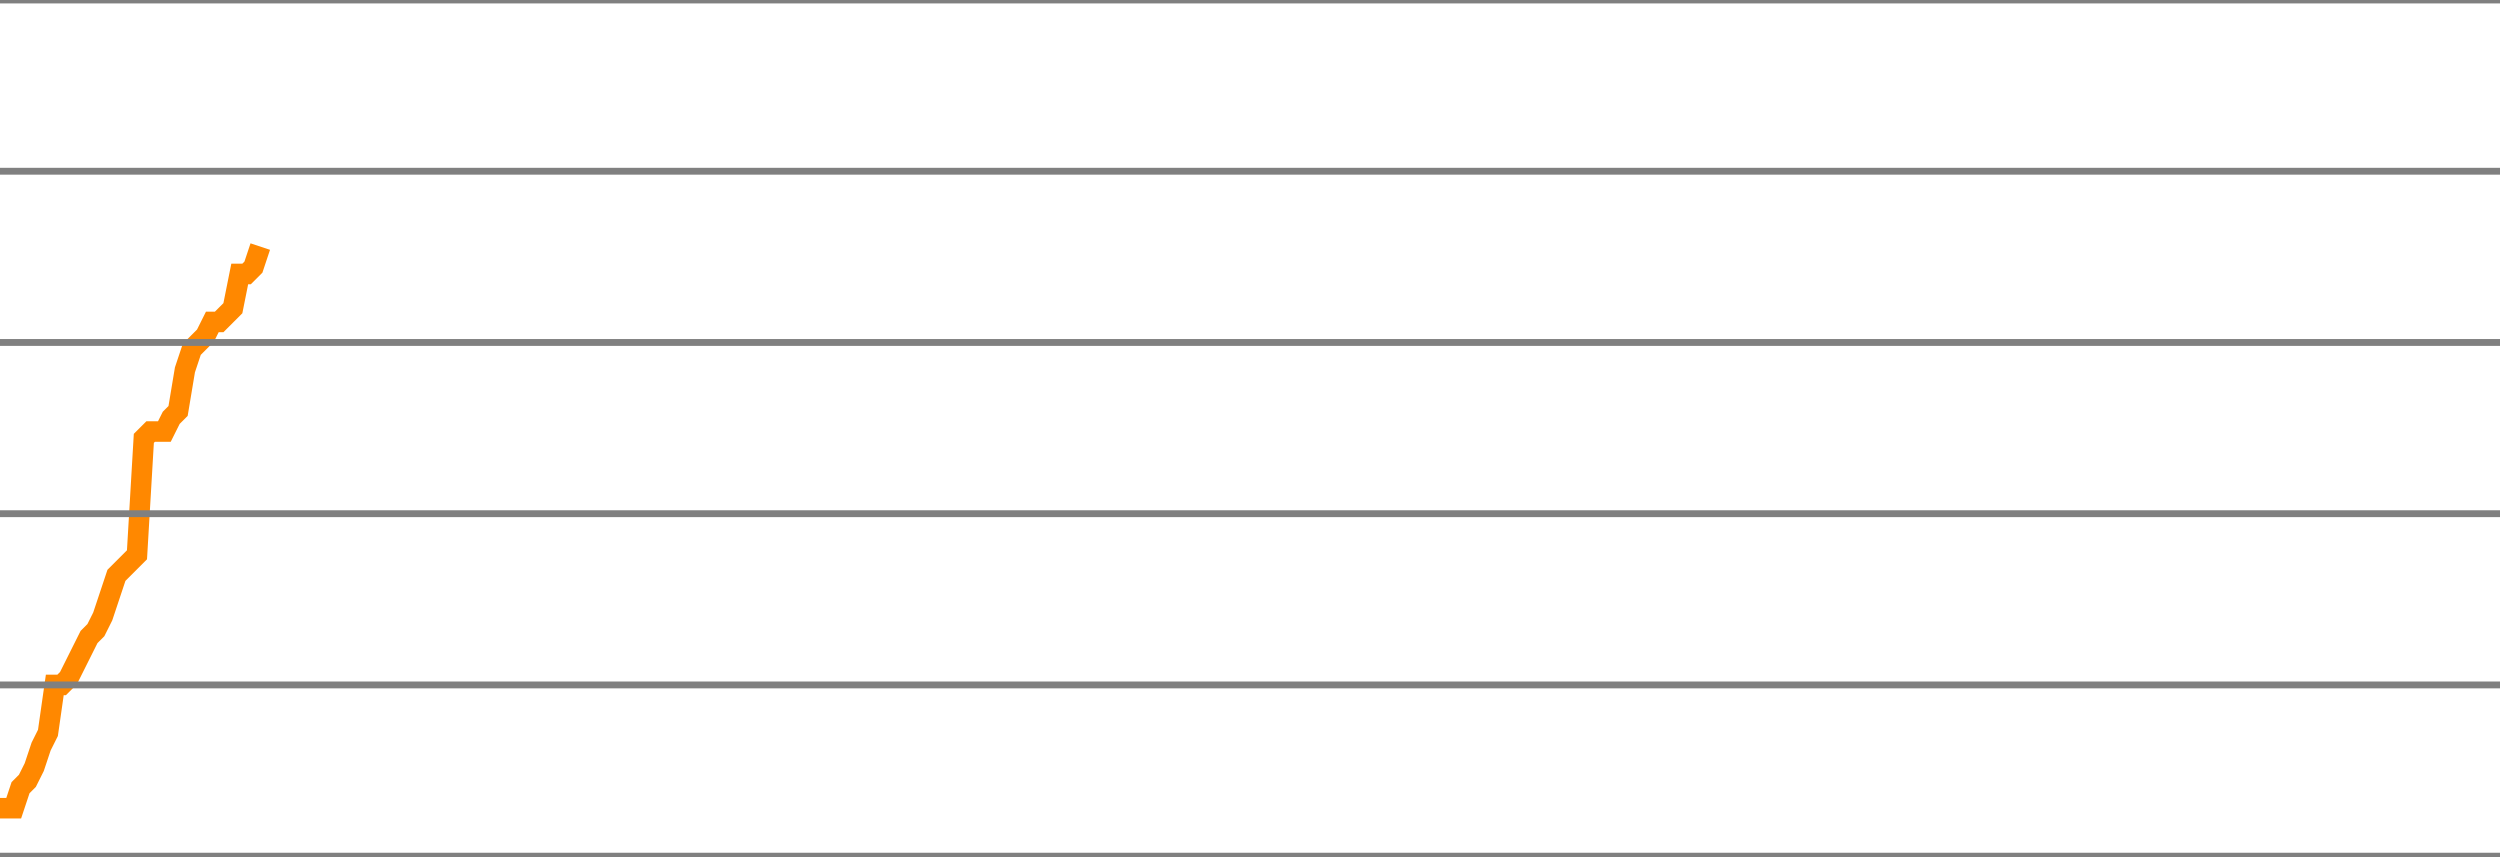
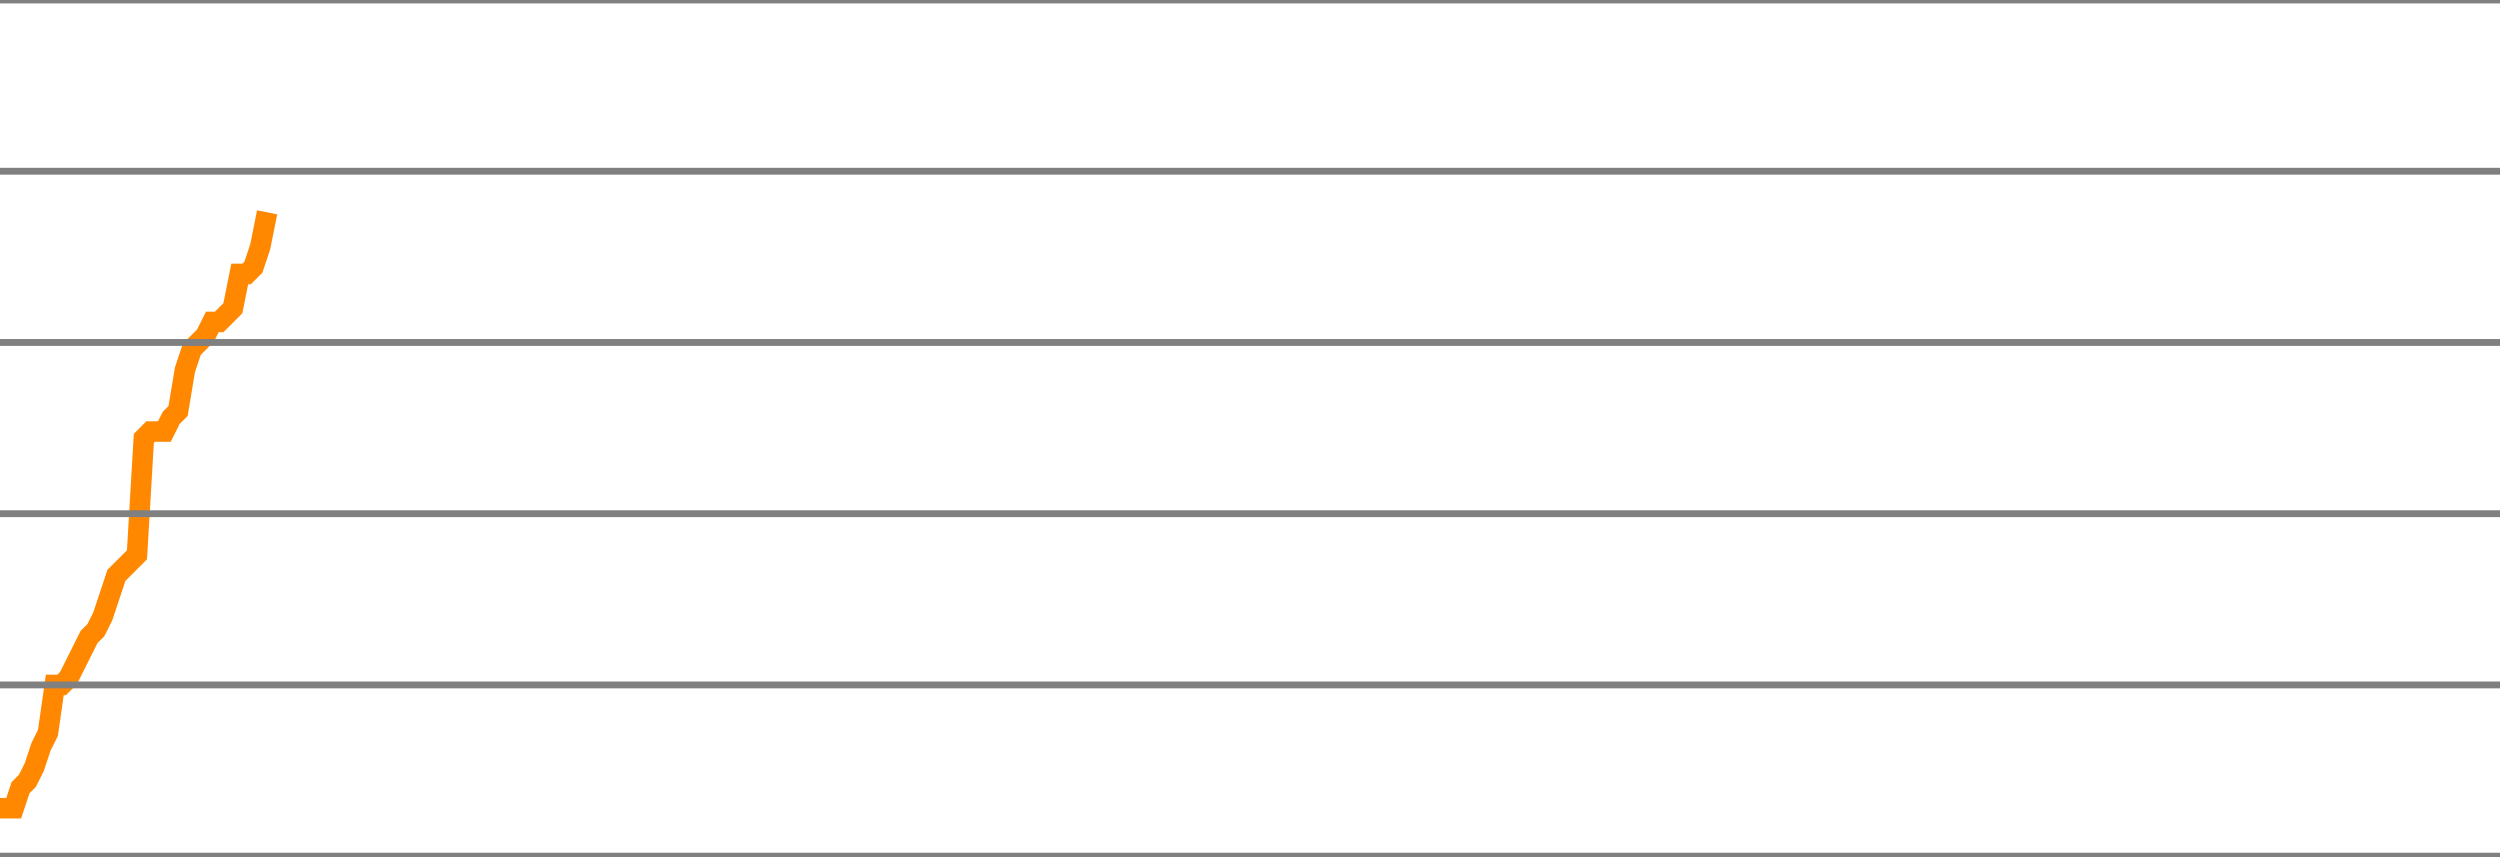
<svg xmlns="http://www.w3.org/2000/svg" version="1.1" style="background-color: #e6e6e6; width: 365px;" viewBox="0 -1600 365 125" preserveAspectRatio="none">
-   <polyline fill="none" stroke="#ff8800" stroke-width="3" points="0,-1482 1,-1482 2,-1482 3,-1485 4,-1486 5,-1488 6,-1491 7,-1493 8,-1500 9,-1500 10,-1501 11,-1503 12,-1505 13,-1507 14,-1508 15,-1510 16,-1513 17,-1516 18,-1517 19,-1518 20,-1519 21,-1536 22,-1537 23,-1537 24,-1537 25,-1539 26,-1540 27,-1546 28,-1549 29,-1550 30,-1551 31,-1553 32,-1553 33,-1554 34,-1555 35,-1560 36,-1560 37,-1561 38,-1564" />
+   <polyline fill="none" stroke="#ff8800" stroke-width="3" points="0,-1482 1,-1482 2,-1482 3,-1485 4,-1486 5,-1488 6,-1491 7,-1493 8,-1500 9,-1500 10,-1501 11,-1503 12,-1505 13,-1507 14,-1508 15,-1510 16,-1513 17,-1516 18,-1517 19,-1518 20,-1519 21,-1536 22,-1537 23,-1537 24,-1537 25,-1539 26,-1540 27,-1546 28,-1549 29,-1550 30,-1551 31,-1553 32,-1553 33,-1554 34,-1555 35,-1560 36,-1560 37,-1561 38,-1564 39,-1569" />
  <line x1="0" y1="0" x2="365" y2="0" style="stroke:grey;stroke-width:1" />
  <line x1="0" y1="-25" x2="365" y2="-25" style="stroke:grey;stroke-width:1" />
  <line x1="0" y1="-50" x2="365" y2="-50" style="stroke:grey;stroke-width:1" />
  <line x1="0" y1="-75" x2="365" y2="-75" style="stroke:grey;stroke-width:1" />
  <line x1="0" y1="-100" x2="365" y2="-100" style="stroke:grey;stroke-width:1" />
  <line x1="0" y1="-125" x2="365" y2="-125" style="stroke:grey;stroke-width:1" />
  <line x1="0" y1="-150" x2="365" y2="-150" style="stroke:grey;stroke-width:1" />
  <line x1="0" y1="-175" x2="365" y2="-175" style="stroke:grey;stroke-width:1" />
  <line x1="0" y1="-200" x2="365" y2="-200" style="stroke:grey;stroke-width:1" />
  <line x1="0" y1="-225" x2="365" y2="-225" style="stroke:grey;stroke-width:1" />
  <line x1="0" y1="-250" x2="365" y2="-250" style="stroke:grey;stroke-width:1" />
  <line x1="0" y1="-275" x2="365" y2="-275" style="stroke:grey;stroke-width:1" />
  <line x1="0" y1="-300" x2="365" y2="-300" style="stroke:grey;stroke-width:1" />
  <line x1="0" y1="-325" x2="365" y2="-325" style="stroke:grey;stroke-width:1" />
  <line x1="0" y1="-350" x2="365" y2="-350" style="stroke:grey;stroke-width:1" />
  <line x1="0" y1="-375" x2="365" y2="-375" style="stroke:grey;stroke-width:1" />
  <line x1="0" y1="-400" x2="365" y2="-400" style="stroke:grey;stroke-width:1" />
  <line x1="0" y1="-425" x2="365" y2="-425" style="stroke:grey;stroke-width:1" />
  <line x1="0" y1="-450" x2="365" y2="-450" style="stroke:grey;stroke-width:1" />
  <line x1="0" y1="-475" x2="365" y2="-475" style="stroke:grey;stroke-width:1" />
  <line x1="0" y1="-500" x2="365" y2="-500" style="stroke:grey;stroke-width:1" />
  <line x1="0" y1="-525" x2="365" y2="-525" style="stroke:grey;stroke-width:1" />
  <line x1="0" y1="-550" x2="365" y2="-550" style="stroke:grey;stroke-width:1" />
  <line x1="0" y1="-575" x2="365" y2="-575" style="stroke:grey;stroke-width:1" />
  <line x1="0" y1="-600" x2="365" y2="-600" style="stroke:grey;stroke-width:1" />
  <line x1="0" y1="-625" x2="365" y2="-625" style="stroke:grey;stroke-width:1" />
  <line x1="0" y1="-650" x2="365" y2="-650" style="stroke:grey;stroke-width:1" />
  <line x1="0" y1="-675" x2="365" y2="-675" style="stroke:grey;stroke-width:1" />
  <line x1="0" y1="-700" x2="365" y2="-700" style="stroke:grey;stroke-width:1" />
  <line x1="0" y1="-725" x2="365" y2="-725" style="stroke:grey;stroke-width:1" />
  <line x1="0" y1="-750" x2="365" y2="-750" style="stroke:grey;stroke-width:1" />
  <line x1="0" y1="-775" x2="365" y2="-775" style="stroke:grey;stroke-width:1" />
  <line x1="0" y1="-800" x2="365" y2="-800" style="stroke:grey;stroke-width:1" />
  <line x1="0" y1="-825" x2="365" y2="-825" style="stroke:grey;stroke-width:1" />
  <line x1="0" y1="-850" x2="365" y2="-850" style="stroke:grey;stroke-width:1" />
  <line x1="0" y1="-875" x2="365" y2="-875" style="stroke:grey;stroke-width:1" />
  <line x1="0" y1="-900" x2="365" y2="-900" style="stroke:grey;stroke-width:1" />
  <line x1="0" y1="-925" x2="365" y2="-925" style="stroke:grey;stroke-width:1" />
  <line x1="0" y1="-950" x2="365" y2="-950" style="stroke:grey;stroke-width:1" />
  <line x1="0" y1="-975" x2="365" y2="-975" style="stroke:grey;stroke-width:1" />
  <line x1="0" y1="-1000" x2="365" y2="-1000" style="stroke:grey;stroke-width:1" />
  <line x1="0" y1="-1025" x2="365" y2="-1025" style="stroke:grey;stroke-width:1" />
  <line x1="0" y1="-1050" x2="365" y2="-1050" style="stroke:grey;stroke-width:1" />
  <line x1="0" y1="-1075" x2="365" y2="-1075" style="stroke:grey;stroke-width:1" />
  <line x1="0" y1="-1100" x2="365" y2="-1100" style="stroke:grey;stroke-width:1" />
  <line x1="0" y1="-1125" x2="365" y2="-1125" style="stroke:grey;stroke-width:1" />
  <line x1="0" y1="-1150" x2="365" y2="-1150" style="stroke:grey;stroke-width:1" />
  <line x1="0" y1="-1175" x2="365" y2="-1175" style="stroke:grey;stroke-width:1" />
  <line x1="0" y1="-1200" x2="365" y2="-1200" style="stroke:grey;stroke-width:1" />
  <line x1="0" y1="-1225" x2="365" y2="-1225" style="stroke:grey;stroke-width:1" />
  <line x1="0" y1="-1250" x2="365" y2="-1250" style="stroke:grey;stroke-width:1" />
  <line x1="0" y1="-1275" x2="365" y2="-1275" style="stroke:grey;stroke-width:1" />
  <line x1="0" y1="-1300" x2="365" y2="-1300" style="stroke:grey;stroke-width:1" />
  <line x1="0" y1="-1325" x2="365" y2="-1325" style="stroke:grey;stroke-width:1" />
  <line x1="0" y1="-1350" x2="365" y2="-1350" style="stroke:grey;stroke-width:1" />
  <line x1="0" y1="-1375" x2="365" y2="-1375" style="stroke:grey;stroke-width:1" />
  <line x1="0" y1="-1400" x2="365" y2="-1400" style="stroke:grey;stroke-width:1" />
  <line x1="0" y1="-1425" x2="365" y2="-1425" style="stroke:grey;stroke-width:1" />
  <line x1="0" y1="-1450" x2="365" y2="-1450" style="stroke:grey;stroke-width:1" />
  <line x1="0" y1="-1475" x2="365" y2="-1475" style="stroke:grey;stroke-width:1" />
  <line x1="0" y1="-1500" x2="365" y2="-1500" style="stroke:grey;stroke-width:1" />
  <line x1="0" y1="-1525" x2="365" y2="-1525" style="stroke:grey;stroke-width:1" />
  <line x1="0" y1="-1550" x2="365" y2="-1550" style="stroke:grey;stroke-width:1" />
  <line x1="0" y1="-1575" x2="365" y2="-1575" style="stroke:grey;stroke-width:1" />
  <line x1="0" y1="-1600" x2="365" y2="-1600" style="stroke:grey;stroke-width:1" />
</svg>
